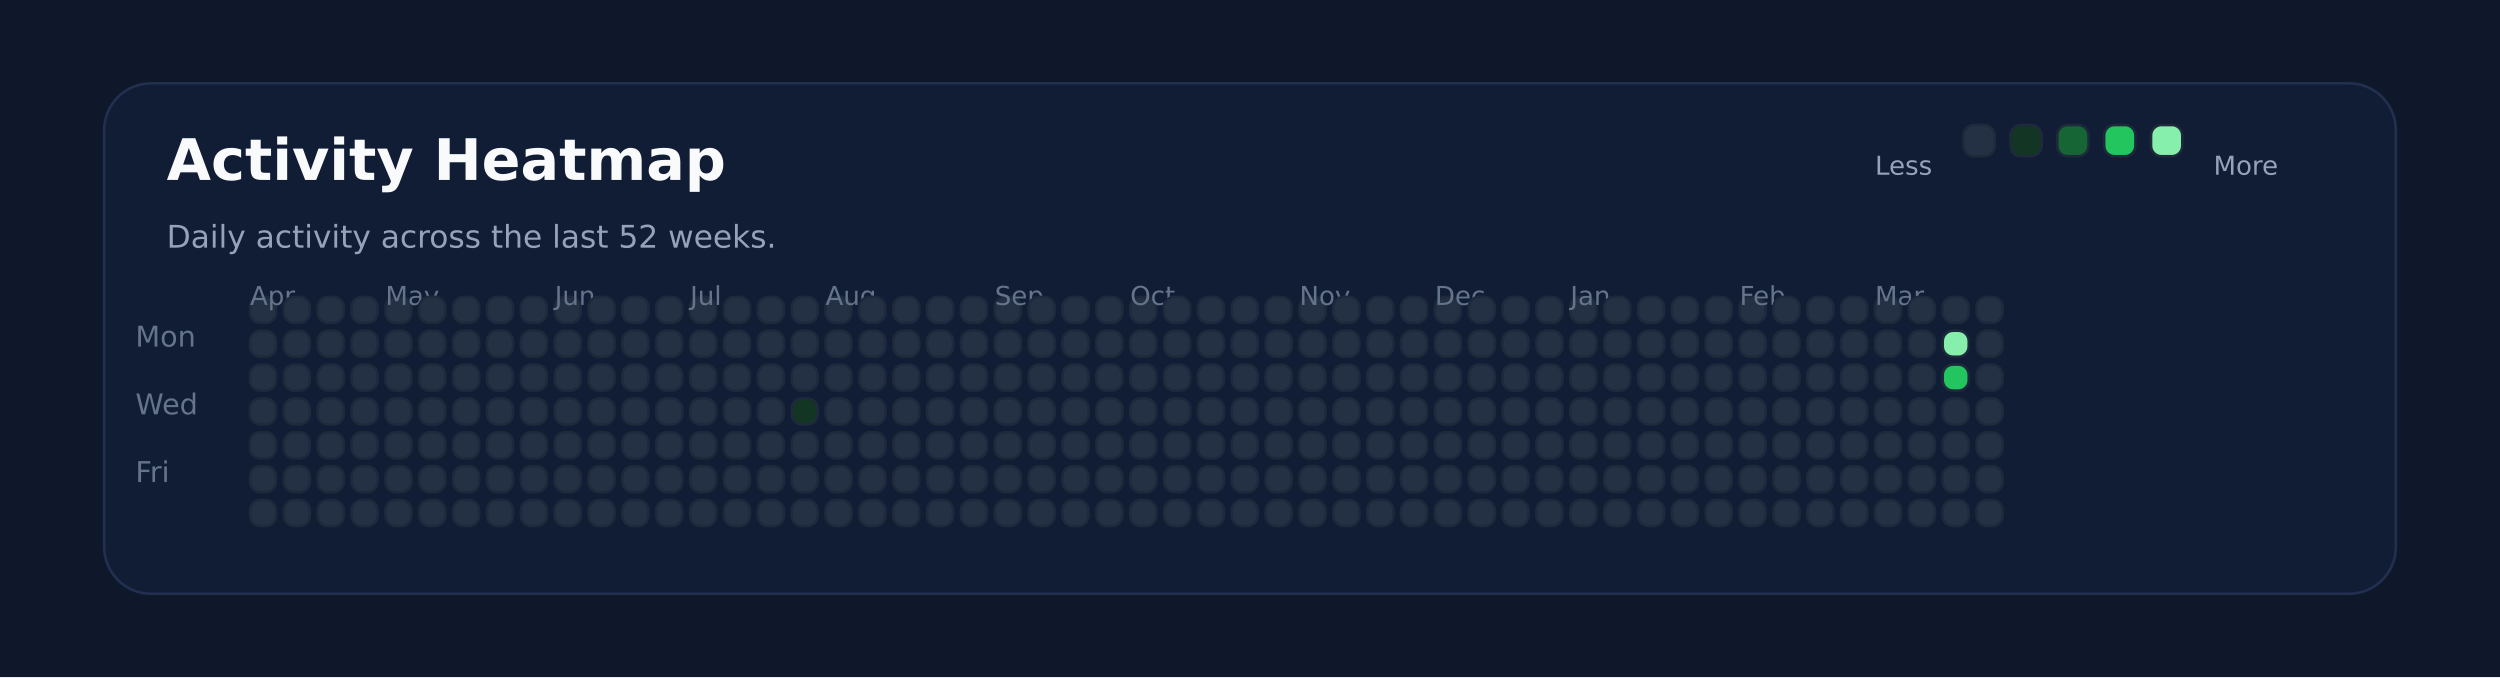
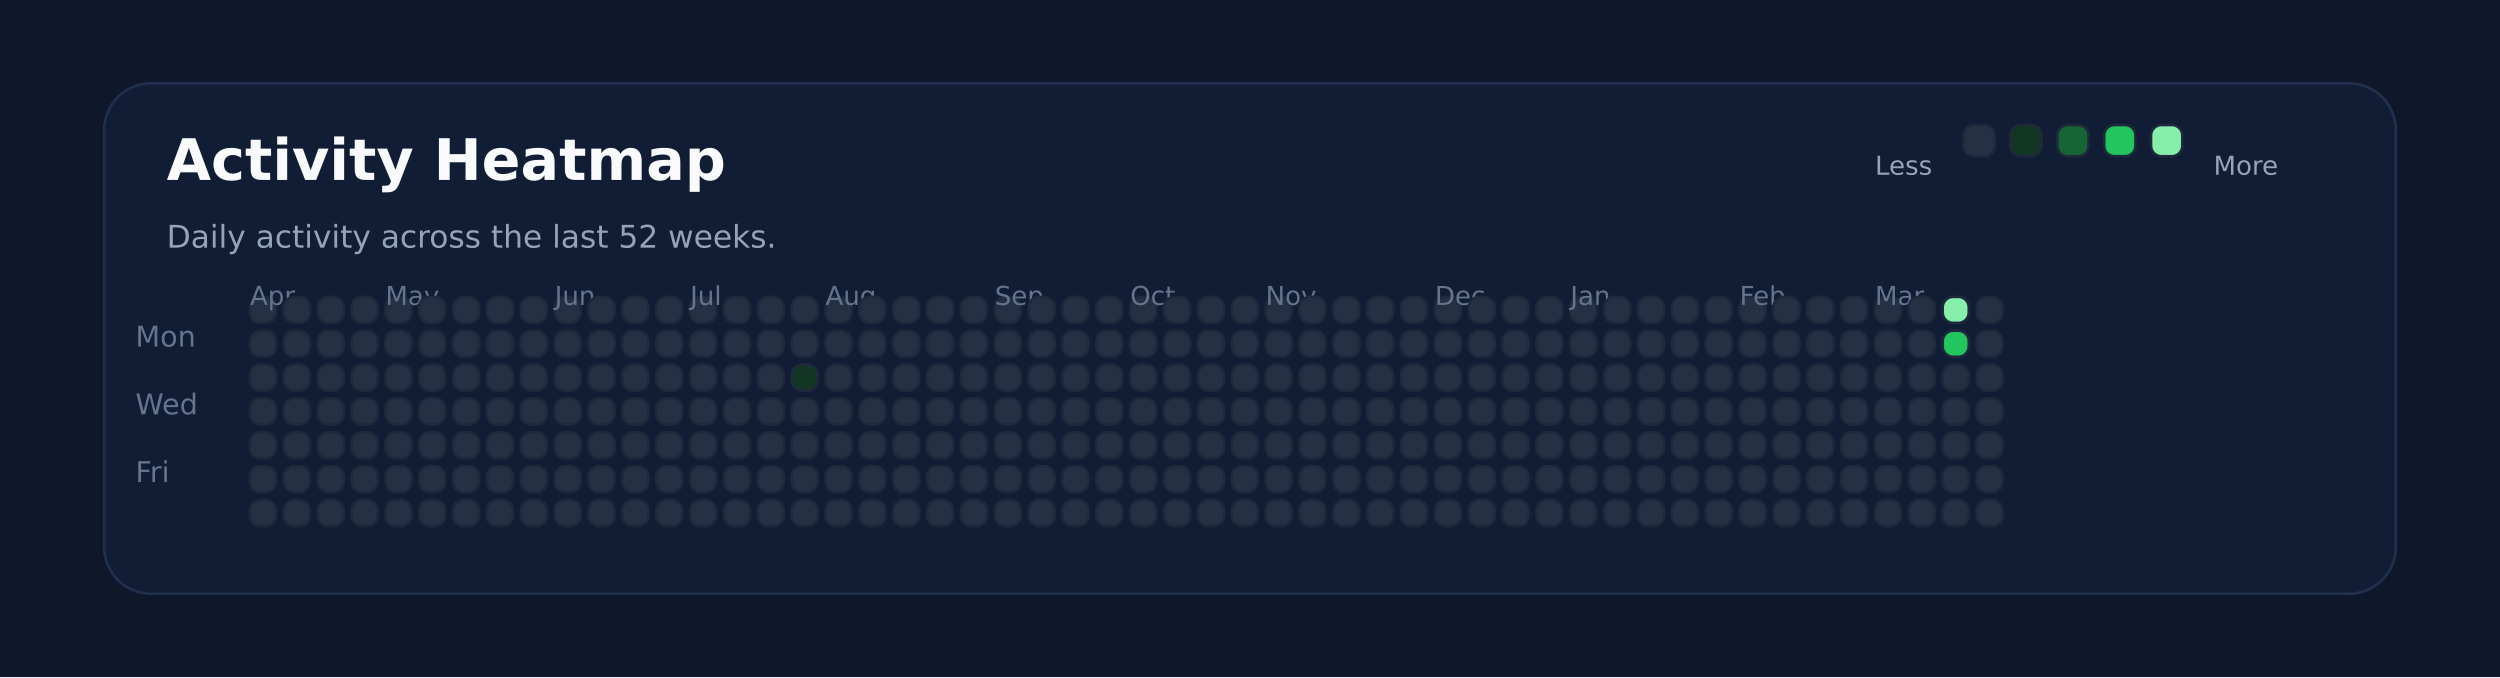
<svg xmlns="http://www.w3.org/2000/svg" xmlns:ns1="http://svgjs.dev/svgjs" version="1.1" width="960" height="260" viewBox="0 0 960 260">
  <rect width="960" height="260" fill="#0f172a" />
  <rect width="880" height="196" x="40" y="32" rx="18" ry="18" fill="#111c35" stroke-width="1" stroke="#22304f" />
  <text x="64" y="69.102" font-size="22" font-family="DejaVu Sans" font-weight="700" fill="#f8fafc" ns1:data="{&quot;leading&quot;:&quot;1.3&quot;}">Activity Heatmap</text>
  <text x="64" y="95.102" font-size="12" font-family="DejaVu Sans" font-weight="400" fill="#94a3b8" ns1:data="{&quot;leading&quot;:&quot;1.3&quot;}">Daily activity across the last 52 weeks.</text>
  <text x="52" y="133.102" font-size="11" font-family="DejaVu Sans" font-weight="400" fill="#64748b" ns1:data="{&quot;leading&quot;:&quot;1.3&quot;}">Mon</text>
  <text x="52" y="159.102" font-size="11" font-family="DejaVu Sans" font-weight="400" fill="#64748b" ns1:data="{&quot;leading&quot;:&quot;1.3&quot;}">Wed</text>
  <text x="52" y="185.102" font-size="11" font-family="DejaVu Sans" font-weight="400" fill="#64748b" ns1:data="{&quot;leading&quot;:&quot;1.3&quot;}">Fri</text>
  <rect width="10" height="10" x="96" y="114" rx="4" ry="4" fill="#243145" stroke-width="1" stroke="#1e293b" />
  <rect width="10" height="10" x="96" y="127" rx="4" ry="4" fill="#243145" stroke-width="1" stroke="#1e293b" />
  <rect width="10" height="10" x="96" y="140" rx="4" ry="4" fill="#243145" stroke-width="1" stroke="#1e293b" />
+   <text x="96" y="117.102" font-size="10" font-family="DejaVu Sans" font-weight="400" fill="#64748b" ns1:data="{&quot;leading&quot;:&quot;1.3&quot;}">Apr</text>
  <rect width="10" height="10" x="96" y="153" rx="4" ry="4" fill="#243145" stroke-width="1" stroke="#1e293b" />
-   <text x="96" y="117.102" font-size="10" font-family="DejaVu Sans" font-weight="400" fill="#64748b" ns1:data="{&quot;leading&quot;:&quot;1.3&quot;}">Apr</text>
  <rect width="10" height="10" x="96" y="166" rx="4" ry="4" fill="#243145" stroke-width="1" stroke="#1e293b" />
  <rect width="10" height="10" x="96" y="179" rx="4" ry="4" fill="#243145" stroke-width="1" stroke="#1e293b" />
  <rect width="10" height="10" x="96" y="192" rx="4" ry="4" fill="#243145" stroke-width="1" stroke="#1e293b" />
  <rect width="10" height="10" x="109" y="114" rx="4" ry="4" fill="#243145" stroke-width="1" stroke="#1e293b" />
  <rect width="10" height="10" x="109" y="127" rx="4" ry="4" fill="#243145" stroke-width="1" stroke="#1e293b" />
  <rect width="10" height="10" x="109" y="140" rx="4" ry="4" fill="#243145" stroke-width="1" stroke="#1e293b" />
  <rect width="10" height="10" x="109" y="153" rx="4" ry="4" fill="#243145" stroke-width="1" stroke="#1e293b" />
  <rect width="10" height="10" x="109" y="166" rx="4" ry="4" fill="#243145" stroke-width="1" stroke="#1e293b" />
  <rect width="10" height="10" x="109" y="179" rx="4" ry="4" fill="#243145" stroke-width="1" stroke="#1e293b" />
  <rect width="10" height="10" x="109" y="192" rx="4" ry="4" fill="#243145" stroke-width="1" stroke="#1e293b" />
  <rect width="10" height="10" x="122" y="114" rx="4" ry="4" fill="#243145" stroke-width="1" stroke="#1e293b" />
  <rect width="10" height="10" x="122" y="127" rx="4" ry="4" fill="#243145" stroke-width="1" stroke="#1e293b" />
  <rect width="10" height="10" x="122" y="140" rx="4" ry="4" fill="#243145" stroke-width="1" stroke="#1e293b" />
  <rect width="10" height="10" x="122" y="153" rx="4" ry="4" fill="#243145" stroke-width="1" stroke="#1e293b" />
  <rect width="10" height="10" x="122" y="166" rx="4" ry="4" fill="#243145" stroke-width="1" stroke="#1e293b" />
  <rect width="10" height="10" x="122" y="179" rx="4" ry="4" fill="#243145" stroke-width="1" stroke="#1e293b" />
  <rect width="10" height="10" x="122" y="192" rx="4" ry="4" fill="#243145" stroke-width="1" stroke="#1e293b" />
  <rect width="10" height="10" x="135" y="114" rx="4" ry="4" fill="#243145" stroke-width="1" stroke="#1e293b" />
  <rect width="10" height="10" x="135" y="127" rx="4" ry="4" fill="#243145" stroke-width="1" stroke="#1e293b" />
  <rect width="10" height="10" x="135" y="140" rx="4" ry="4" fill="#243145" stroke-width="1" stroke="#1e293b" />
  <rect width="10" height="10" x="135" y="153" rx="4" ry="4" fill="#243145" stroke-width="1" stroke="#1e293b" />
  <rect width="10" height="10" x="135" y="166" rx="4" ry="4" fill="#243145" stroke-width="1" stroke="#1e293b" />
  <rect width="10" height="10" x="135" y="179" rx="4" ry="4" fill="#243145" stroke-width="1" stroke="#1e293b" />
  <rect width="10" height="10" x="135" y="192" rx="4" ry="4" fill="#243145" stroke-width="1" stroke="#1e293b" />
  <rect width="10" height="10" x="148" y="114" rx="4" ry="4" fill="#243145" stroke-width="1" stroke="#1e293b" />
  <rect width="10" height="10" x="148" y="127" rx="4" ry="4" fill="#243145" stroke-width="1" stroke="#1e293b" />
  <rect width="10" height="10" x="148" y="140" rx="4" ry="4" fill="#243145" stroke-width="1" stroke="#1e293b" />
  <rect width="10" height="10" x="148" y="153" rx="4" ry="4" fill="#243145" stroke-width="1" stroke="#1e293b" />
  <rect width="10" height="10" x="148" y="166" rx="4" ry="4" fill="#243145" stroke-width="1" stroke="#1e293b" />
+   <text x="148" y="117.102" font-size="10" font-family="DejaVu Sans" font-weight="400" fill="#64748b" ns1:data="{&quot;leading&quot;:&quot;1.3&quot;}">May</text>
  <rect width="10" height="10" x="148" y="179" rx="4" ry="4" fill="#243145" stroke-width="1" stroke="#1e293b" />
-   <text x="148" y="117.102" font-size="10" font-family="DejaVu Sans" font-weight="400" fill="#64748b" ns1:data="{&quot;leading&quot;:&quot;1.3&quot;}">May</text>
  <rect width="10" height="10" x="148" y="192" rx="4" ry="4" fill="#243145" stroke-width="1" stroke="#1e293b" />
  <rect width="10" height="10" x="161" y="114" rx="4" ry="4" fill="#243145" stroke-width="1" stroke="#1e293b" />
  <rect width="10" height="10" x="161" y="127" rx="4" ry="4" fill="#243145" stroke-width="1" stroke="#1e293b" />
  <rect width="10" height="10" x="161" y="140" rx="4" ry="4" fill="#243145" stroke-width="1" stroke="#1e293b" />
  <rect width="10" height="10" x="161" y="153" rx="4" ry="4" fill="#243145" stroke-width="1" stroke="#1e293b" />
  <rect width="10" height="10" x="161" y="166" rx="4" ry="4" fill="#243145" stroke-width="1" stroke="#1e293b" />
  <rect width="10" height="10" x="161" y="179" rx="4" ry="4" fill="#243145" stroke-width="1" stroke="#1e293b" />
  <rect width="10" height="10" x="161" y="192" rx="4" ry="4" fill="#243145" stroke-width="1" stroke="#1e293b" />
  <rect width="10" height="10" x="174" y="114" rx="4" ry="4" fill="#243145" stroke-width="1" stroke="#1e293b" />
  <rect width="10" height="10" x="174" y="127" rx="4" ry="4" fill="#243145" stroke-width="1" stroke="#1e293b" />
  <rect width="10" height="10" x="174" y="140" rx="4" ry="4" fill="#243145" stroke-width="1" stroke="#1e293b" />
  <rect width="10" height="10" x="174" y="153" rx="4" ry="4" fill="#243145" stroke-width="1" stroke="#1e293b" />
  <rect width="10" height="10" x="174" y="166" rx="4" ry="4" fill="#243145" stroke-width="1" stroke="#1e293b" />
  <rect width="10" height="10" x="174" y="179" rx="4" ry="4" fill="#243145" stroke-width="1" stroke="#1e293b" />
  <rect width="10" height="10" x="174" y="192" rx="4" ry="4" fill="#243145" stroke-width="1" stroke="#1e293b" />
  <rect width="10" height="10" x="187" y="114" rx="4" ry="4" fill="#243145" stroke-width="1" stroke="#1e293b" />
  <rect width="10" height="10" x="187" y="127" rx="4" ry="4" fill="#243145" stroke-width="1" stroke="#1e293b" />
  <rect width="10" height="10" x="187" y="140" rx="4" ry="4" fill="#243145" stroke-width="1" stroke="#1e293b" />
  <rect width="10" height="10" x="187" y="153" rx="4" ry="4" fill="#243145" stroke-width="1" stroke="#1e293b" />
  <rect width="10" height="10" x="187" y="166" rx="4" ry="4" fill="#243145" stroke-width="1" stroke="#1e293b" />
  <rect width="10" height="10" x="187" y="179" rx="4" ry="4" fill="#243145" stroke-width="1" stroke="#1e293b" />
  <rect width="10" height="10" x="187" y="192" rx="4" ry="4" fill="#243145" stroke-width="1" stroke="#1e293b" />
  <rect width="10" height="10" x="200" y="114" rx="4" ry="4" fill="#243145" stroke-width="1" stroke="#1e293b" />
  <rect width="10" height="10" x="200" y="127" rx="4" ry="4" fill="#243145" stroke-width="1" stroke="#1e293b" />
  <rect width="10" height="10" x="200" y="140" rx="4" ry="4" fill="#243145" stroke-width="1" stroke="#1e293b" />
  <rect width="10" height="10" x="200" y="153" rx="4" ry="4" fill="#243145" stroke-width="1" stroke="#1e293b" />
  <rect width="10" height="10" x="200" y="166" rx="4" ry="4" fill="#243145" stroke-width="1" stroke="#1e293b" />
  <rect width="10" height="10" x="200" y="179" rx="4" ry="4" fill="#243145" stroke-width="1" stroke="#1e293b" />
  <rect width="10" height="10" x="200" y="192" rx="4" ry="4" fill="#243145" stroke-width="1" stroke="#1e293b" />
  <rect width="10" height="10" x="213" y="114" rx="4" ry="4" fill="#243145" stroke-width="1" stroke="#1e293b" />
+   <text x="213" y="117.102" font-size="10" font-family="DejaVu Sans" font-weight="400" fill="#64748b" ns1:data="{&quot;leading&quot;:&quot;1.3&quot;}">Jun</text>
  <rect width="10" height="10" x="213" y="127" rx="4" ry="4" fill="#243145" stroke-width="1" stroke="#1e293b" />
-   <text x="213" y="117.102" font-size="10" font-family="DejaVu Sans" font-weight="400" fill="#64748b" ns1:data="{&quot;leading&quot;:&quot;1.3&quot;}">Jun</text>
  <rect width="10" height="10" x="213" y="140" rx="4" ry="4" fill="#243145" stroke-width="1" stroke="#1e293b" />
  <rect width="10" height="10" x="213" y="153" rx="4" ry="4" fill="#243145" stroke-width="1" stroke="#1e293b" />
  <rect width="10" height="10" x="213" y="166" rx="4" ry="4" fill="#243145" stroke-width="1" stroke="#1e293b" />
  <rect width="10" height="10" x="213" y="179" rx="4" ry="4" fill="#243145" stroke-width="1" stroke="#1e293b" />
  <rect width="10" height="10" x="213" y="192" rx="4" ry="4" fill="#243145" stroke-width="1" stroke="#1e293b" />
  <rect width="10" height="10" x="226" y="114" rx="4" ry="4" fill="#243145" stroke-width="1" stroke="#1e293b" />
  <rect width="10" height="10" x="226" y="127" rx="4" ry="4" fill="#243145" stroke-width="1" stroke="#1e293b" />
  <rect width="10" height="10" x="226" y="140" rx="4" ry="4" fill="#243145" stroke-width="1" stroke="#1e293b" />
  <rect width="10" height="10" x="226" y="153" rx="4" ry="4" fill="#243145" stroke-width="1" stroke="#1e293b" />
  <rect width="10" height="10" x="226" y="166" rx="4" ry="4" fill="#243145" stroke-width="1" stroke="#1e293b" />
  <rect width="10" height="10" x="226" y="179" rx="4" ry="4" fill="#243145" stroke-width="1" stroke="#1e293b" />
  <rect width="10" height="10" x="226" y="192" rx="4" ry="4" fill="#243145" stroke-width="1" stroke="#1e293b" />
  <rect width="10" height="10" x="239" y="114" rx="4" ry="4" fill="#243145" stroke-width="1" stroke="#1e293b" />
  <rect width="10" height="10" x="239" y="127" rx="4" ry="4" fill="#243145" stroke-width="1" stroke="#1e293b" />
  <rect width="10" height="10" x="239" y="140" rx="4" ry="4" fill="#243145" stroke-width="1" stroke="#1e293b" />
  <rect width="10" height="10" x="239" y="153" rx="4" ry="4" fill="#243145" stroke-width="1" stroke="#1e293b" />
  <rect width="10" height="10" x="239" y="166" rx="4" ry="4" fill="#243145" stroke-width="1" stroke="#1e293b" />
  <rect width="10" height="10" x="239" y="179" rx="4" ry="4" fill="#243145" stroke-width="1" stroke="#1e293b" />
  <rect width="10" height="10" x="239" y="192" rx="4" ry="4" fill="#243145" stroke-width="1" stroke="#1e293b" />
  <rect width="10" height="10" x="252" y="114" rx="4" ry="4" fill="#243145" stroke-width="1" stroke="#1e293b" />
  <rect width="10" height="10" x="252" y="127" rx="4" ry="4" fill="#243145" stroke-width="1" stroke="#1e293b" />
  <rect width="10" height="10" x="252" y="140" rx="4" ry="4" fill="#243145" stroke-width="1" stroke="#1e293b" />
  <rect width="10" height="10" x="252" y="153" rx="4" ry="4" fill="#243145" stroke-width="1" stroke="#1e293b" />
  <rect width="10" height="10" x="252" y="166" rx="4" ry="4" fill="#243145" stroke-width="1" stroke="#1e293b" />
  <rect width="10" height="10" x="252" y="179" rx="4" ry="4" fill="#243145" stroke-width="1" stroke="#1e293b" />
  <rect width="10" height="10" x="252" y="192" rx="4" ry="4" fill="#243145" stroke-width="1" stroke="#1e293b" />
  <rect width="10" height="10" x="265" y="114" rx="4" ry="4" fill="#243145" stroke-width="1" stroke="#1e293b" />
  <rect width="10" height="10" x="265" y="127" rx="4" ry="4" fill="#243145" stroke-width="1" stroke="#1e293b" />
  <rect width="10" height="10" x="265" y="140" rx="4" ry="4" fill="#243145" stroke-width="1" stroke="#1e293b" />
+   <text x="265" y="117.102" font-size="10" font-family="DejaVu Sans" font-weight="400" fill="#64748b" ns1:data="{&quot;leading&quot;:&quot;1.3&quot;}">Jul</text>
  <rect width="10" height="10" x="265" y="153" rx="4" ry="4" fill="#243145" stroke-width="1" stroke="#1e293b" />
-   <text x="265" y="117.102" font-size="10" font-family="DejaVu Sans" font-weight="400" fill="#64748b" ns1:data="{&quot;leading&quot;:&quot;1.3&quot;}">Jul</text>
  <rect width="10" height="10" x="265" y="166" rx="4" ry="4" fill="#243145" stroke-width="1" stroke="#1e293b" />
  <rect width="10" height="10" x="265" y="179" rx="4" ry="4" fill="#243145" stroke-width="1" stroke="#1e293b" />
  <rect width="10" height="10" x="265" y="192" rx="4" ry="4" fill="#243145" stroke-width="1" stroke="#1e293b" />
  <rect width="10" height="10" x="278" y="114" rx="4" ry="4" fill="#243145" stroke-width="1" stroke="#1e293b" />
  <rect width="10" height="10" x="278" y="127" rx="4" ry="4" fill="#243145" stroke-width="1" stroke="#1e293b" />
  <rect width="10" height="10" x="278" y="140" rx="4" ry="4" fill="#243145" stroke-width="1" stroke="#1e293b" />
  <rect width="10" height="10" x="278" y="153" rx="4" ry="4" fill="#243145" stroke-width="1" stroke="#1e293b" />
  <rect width="10" height="10" x="278" y="166" rx="4" ry="4" fill="#243145" stroke-width="1" stroke="#1e293b" />
  <rect width="10" height="10" x="278" y="179" rx="4" ry="4" fill="#243145" stroke-width="1" stroke="#1e293b" />
  <rect width="10" height="10" x="278" y="192" rx="4" ry="4" fill="#243145" stroke-width="1" stroke="#1e293b" />
  <rect width="10" height="10" x="291" y="114" rx="4" ry="4" fill="#243145" stroke-width="1" stroke="#1e293b" />
  <rect width="10" height="10" x="291" y="127" rx="4" ry="4" fill="#243145" stroke-width="1" stroke="#1e293b" />
  <rect width="10" height="10" x="291" y="140" rx="4" ry="4" fill="#243145" stroke-width="1" stroke="#1e293b" />
  <rect width="10" height="10" x="291" y="153" rx="4" ry="4" fill="#243145" stroke-width="1" stroke="#1e293b" />
  <rect width="10" height="10" x="291" y="166" rx="4" ry="4" fill="#243145" stroke-width="1" stroke="#1e293b" />
  <rect width="10" height="10" x="291" y="179" rx="4" ry="4" fill="#243145" stroke-width="1" stroke="#1e293b" />
  <rect width="10" height="10" x="291" y="192" rx="4" ry="4" fill="#243145" stroke-width="1" stroke="#1e293b" />
  <rect width="10" height="10" x="304" y="114" rx="4" ry="4" fill="#243145" stroke-width="1" stroke="#1e293b" />
  <rect width="10" height="10" x="304" y="127" rx="4" ry="4" fill="#243145" stroke-width="1" stroke="#1e293b" />
-   <rect width="10" height="10" x="304" y="140" rx="4" ry="4" fill="#243145" stroke-width="1" stroke="#1e293b" />
-   <rect width="10" height="10" x="304" y="153" rx="4" ry="4" fill="#123524" stroke-width="1" stroke="#1e293b" />
+   <rect width="10" height="10" x="304" y="140" rx="4" ry="4" fill="#123524" stroke-width="1" stroke="#1e293b" />
+   <rect width="10" height="10" x="304" y="153" rx="4" ry="4" fill="#243145" stroke-width="1" stroke="#1e293b" />
  <rect width="10" height="10" x="304" y="166" rx="4" ry="4" fill="#243145" stroke-width="1" stroke="#1e293b" />
  <rect width="10" height="10" x="304" y="179" rx="4" ry="4" fill="#243145" stroke-width="1" stroke="#1e293b" />
  <rect width="10" height="10" x="304" y="192" rx="4" ry="4" fill="#243145" stroke-width="1" stroke="#1e293b" />
  <rect width="10" height="10" x="317" y="114" rx="4" ry="4" fill="#243145" stroke-width="1" stroke="#1e293b" />
  <rect width="10" height="10" x="317" y="127" rx="4" ry="4" fill="#243145" stroke-width="1" stroke="#1e293b" />
  <rect width="10" height="10" x="317" y="140" rx="4" ry="4" fill="#243145" stroke-width="1" stroke="#1e293b" />
  <rect width="10" height="10" x="317" y="153" rx="4" ry="4" fill="#243145" stroke-width="1" stroke="#1e293b" />
  <rect width="10" height="10" x="317" y="166" rx="4" ry="4" fill="#243145" stroke-width="1" stroke="#1e293b" />
  <rect width="10" height="10" x="317" y="179" rx="4" ry="4" fill="#243145" stroke-width="1" stroke="#1e293b" />
+   <text x="317" y="117.102" font-size="10" font-family="DejaVu Sans" font-weight="400" fill="#64748b" ns1:data="{&quot;leading&quot;:&quot;1.3&quot;}">Aug</text>
  <rect width="10" height="10" x="317" y="192" rx="4" ry="4" fill="#243145" stroke-width="1" stroke="#1e293b" />
-   <text x="317" y="117.102" font-size="10" font-family="DejaVu Sans" font-weight="400" fill="#64748b" ns1:data="{&quot;leading&quot;:&quot;1.3&quot;}">Aug</text>
  <rect width="10" height="10" x="330" y="114" rx="4" ry="4" fill="#243145" stroke-width="1" stroke="#1e293b" />
  <rect width="10" height="10" x="330" y="127" rx="4" ry="4" fill="#243145" stroke-width="1" stroke="#1e293b" />
  <rect width="10" height="10" x="330" y="140" rx="4" ry="4" fill="#243145" stroke-width="1" stroke="#1e293b" />
  <rect width="10" height="10" x="330" y="153" rx="4" ry="4" fill="#243145" stroke-width="1" stroke="#1e293b" />
  <rect width="10" height="10" x="330" y="166" rx="4" ry="4" fill="#243145" stroke-width="1" stroke="#1e293b" />
  <rect width="10" height="10" x="330" y="179" rx="4" ry="4" fill="#243145" stroke-width="1" stroke="#1e293b" />
  <rect width="10" height="10" x="330" y="192" rx="4" ry="4" fill="#243145" stroke-width="1" stroke="#1e293b" />
  <rect width="10" height="10" x="343" y="114" rx="4" ry="4" fill="#243145" stroke-width="1" stroke="#1e293b" />
  <rect width="10" height="10" x="343" y="127" rx="4" ry="4" fill="#243145" stroke-width="1" stroke="#1e293b" />
  <rect width="10" height="10" x="343" y="140" rx="4" ry="4" fill="#243145" stroke-width="1" stroke="#1e293b" />
  <rect width="10" height="10" x="343" y="153" rx="4" ry="4" fill="#243145" stroke-width="1" stroke="#1e293b" />
  <rect width="10" height="10" x="343" y="166" rx="4" ry="4" fill="#243145" stroke-width="1" stroke="#1e293b" />
  <rect width="10" height="10" x="343" y="179" rx="4" ry="4" fill="#243145" stroke-width="1" stroke="#1e293b" />
  <rect width="10" height="10" x="343" y="192" rx="4" ry="4" fill="#243145" stroke-width="1" stroke="#1e293b" />
  <rect width="10" height="10" x="356" y="114" rx="4" ry="4" fill="#243145" stroke-width="1" stroke="#1e293b" />
  <rect width="10" height="10" x="356" y="127" rx="4" ry="4" fill="#243145" stroke-width="1" stroke="#1e293b" />
  <rect width="10" height="10" x="356" y="140" rx="4" ry="4" fill="#243145" stroke-width="1" stroke="#1e293b" />
  <rect width="10" height="10" x="356" y="153" rx="4" ry="4" fill="#243145" stroke-width="1" stroke="#1e293b" />
  <rect width="10" height="10" x="356" y="166" rx="4" ry="4" fill="#243145" stroke-width="1" stroke="#1e293b" />
  <rect width="10" height="10" x="356" y="179" rx="4" ry="4" fill="#243145" stroke-width="1" stroke="#1e293b" />
  <rect width="10" height="10" x="356" y="192" rx="4" ry="4" fill="#243145" stroke-width="1" stroke="#1e293b" />
  <rect width="10" height="10" x="369" y="114" rx="4" ry="4" fill="#243145" stroke-width="1" stroke="#1e293b" />
  <rect width="10" height="10" x="369" y="127" rx="4" ry="4" fill="#243145" stroke-width="1" stroke="#1e293b" />
  <rect width="10" height="10" x="369" y="140" rx="4" ry="4" fill="#243145" stroke-width="1" stroke="#1e293b" />
  <rect width="10" height="10" x="369" y="153" rx="4" ry="4" fill="#243145" stroke-width="1" stroke="#1e293b" />
  <rect width="10" height="10" x="369" y="166" rx="4" ry="4" fill="#243145" stroke-width="1" stroke="#1e293b" />
  <rect width="10" height="10" x="369" y="179" rx="4" ry="4" fill="#243145" stroke-width="1" stroke="#1e293b" />
  <rect width="10" height="10" x="369" y="192" rx="4" ry="4" fill="#243145" stroke-width="1" stroke="#1e293b" />
  <rect width="10" height="10" x="382" y="114" rx="4" ry="4" fill="#243145" stroke-width="1" stroke="#1e293b" />
  <rect width="10" height="10" x="382" y="127" rx="4" ry="4" fill="#243145" stroke-width="1" stroke="#1e293b" />
+   <text x="382" y="117.102" font-size="10" font-family="DejaVu Sans" font-weight="400" fill="#64748b" ns1:data="{&quot;leading&quot;:&quot;1.3&quot;}">Sep</text>
  <rect width="10" height="10" x="382" y="140" rx="4" ry="4" fill="#243145" stroke-width="1" stroke="#1e293b" />
-   <text x="382" y="117.102" font-size="10" font-family="DejaVu Sans" font-weight="400" fill="#64748b" ns1:data="{&quot;leading&quot;:&quot;1.3&quot;}">Sep</text>
  <rect width="10" height="10" x="382" y="153" rx="4" ry="4" fill="#243145" stroke-width="1" stroke="#1e293b" />
  <rect width="10" height="10" x="382" y="166" rx="4" ry="4" fill="#243145" stroke-width="1" stroke="#1e293b" />
  <rect width="10" height="10" x="382" y="179" rx="4" ry="4" fill="#243145" stroke-width="1" stroke="#1e293b" />
  <rect width="10" height="10" x="382" y="192" rx="4" ry="4" fill="#243145" stroke-width="1" stroke="#1e293b" />
  <rect width="10" height="10" x="395" y="114" rx="4" ry="4" fill="#243145" stroke-width="1" stroke="#1e293b" />
  <rect width="10" height="10" x="395" y="127" rx="4" ry="4" fill="#243145" stroke-width="1" stroke="#1e293b" />
  <rect width="10" height="10" x="395" y="140" rx="4" ry="4" fill="#243145" stroke-width="1" stroke="#1e293b" />
  <rect width="10" height="10" x="395" y="153" rx="4" ry="4" fill="#243145" stroke-width="1" stroke="#1e293b" />
  <rect width="10" height="10" x="395" y="166" rx="4" ry="4" fill="#243145" stroke-width="1" stroke="#1e293b" />
  <rect width="10" height="10" x="395" y="179" rx="4" ry="4" fill="#243145" stroke-width="1" stroke="#1e293b" />
  <rect width="10" height="10" x="395" y="192" rx="4" ry="4" fill="#243145" stroke-width="1" stroke="#1e293b" />
  <rect width="10" height="10" x="408" y="114" rx="4" ry="4" fill="#243145" stroke-width="1" stroke="#1e293b" />
  <rect width="10" height="10" x="408" y="127" rx="4" ry="4" fill="#243145" stroke-width="1" stroke="#1e293b" />
  <rect width="10" height="10" x="408" y="140" rx="4" ry="4" fill="#243145" stroke-width="1" stroke="#1e293b" />
  <rect width="10" height="10" x="408" y="153" rx="4" ry="4" fill="#243145" stroke-width="1" stroke="#1e293b" />
  <rect width="10" height="10" x="408" y="166" rx="4" ry="4" fill="#243145" stroke-width="1" stroke="#1e293b" />
  <rect width="10" height="10" x="408" y="179" rx="4" ry="4" fill="#243145" stroke-width="1" stroke="#1e293b" />
  <rect width="10" height="10" x="408" y="192" rx="4" ry="4" fill="#243145" stroke-width="1" stroke="#1e293b" />
  <rect width="10" height="10" x="421" y="114" rx="4" ry="4" fill="#243145" stroke-width="1" stroke="#1e293b" />
  <rect width="10" height="10" x="421" y="127" rx="4" ry="4" fill="#243145" stroke-width="1" stroke="#1e293b" />
  <rect width="10" height="10" x="421" y="140" rx="4" ry="4" fill="#243145" stroke-width="1" stroke="#1e293b" />
  <rect width="10" height="10" x="421" y="153" rx="4" ry="4" fill="#243145" stroke-width="1" stroke="#1e293b" />
  <rect width="10" height="10" x="421" y="166" rx="4" ry="4" fill="#243145" stroke-width="1" stroke="#1e293b" />
  <rect width="10" height="10" x="421" y="179" rx="4" ry="4" fill="#243145" stroke-width="1" stroke="#1e293b" />
  <rect width="10" height="10" x="421" y="192" rx="4" ry="4" fill="#243145" stroke-width="1" stroke="#1e293b" />
  <rect width="10" height="10" x="434" y="114" rx="4" ry="4" fill="#243145" stroke-width="1" stroke="#1e293b" />
  <rect width="10" height="10" x="434" y="127" rx="4" ry="4" fill="#243145" stroke-width="1" stroke="#1e293b" />
  <rect width="10" height="10" x="434" y="140" rx="4" ry="4" fill="#243145" stroke-width="1" stroke="#1e293b" />
  <rect width="10" height="10" x="434" y="153" rx="4" ry="4" fill="#243145" stroke-width="1" stroke="#1e293b" />
+   <text x="434" y="117.102" font-size="10" font-family="DejaVu Sans" font-weight="400" fill="#64748b" ns1:data="{&quot;leading&quot;:&quot;1.3&quot;}">Oct</text>
  <rect width="10" height="10" x="434" y="166" rx="4" ry="4" fill="#243145" stroke-width="1" stroke="#1e293b" />
-   <text x="434" y="117.102" font-size="10" font-family="DejaVu Sans" font-weight="400" fill="#64748b" ns1:data="{&quot;leading&quot;:&quot;1.3&quot;}">Oct</text>
  <rect width="10" height="10" x="434" y="179" rx="4" ry="4" fill="#243145" stroke-width="1" stroke="#1e293b" />
  <rect width="10" height="10" x="434" y="192" rx="4" ry="4" fill="#243145" stroke-width="1" stroke="#1e293b" />
  <rect width="10" height="10" x="447" y="114" rx="4" ry="4" fill="#243145" stroke-width="1" stroke="#1e293b" />
  <rect width="10" height="10" x="447" y="127" rx="4" ry="4" fill="#243145" stroke-width="1" stroke="#1e293b" />
  <rect width="10" height="10" x="447" y="140" rx="4" ry="4" fill="#243145" stroke-width="1" stroke="#1e293b" />
  <rect width="10" height="10" x="447" y="153" rx="4" ry="4" fill="#243145" stroke-width="1" stroke="#1e293b" />
  <rect width="10" height="10" x="447" y="166" rx="4" ry="4" fill="#243145" stroke-width="1" stroke="#1e293b" />
  <rect width="10" height="10" x="447" y="179" rx="4" ry="4" fill="#243145" stroke-width="1" stroke="#1e293b" />
  <rect width="10" height="10" x="447" y="192" rx="4" ry="4" fill="#243145" stroke-width="1" stroke="#1e293b" />
  <rect width="10" height="10" x="460" y="114" rx="4" ry="4" fill="#243145" stroke-width="1" stroke="#1e293b" />
  <rect width="10" height="10" x="460" y="127" rx="4" ry="4" fill="#243145" stroke-width="1" stroke="#1e293b" />
  <rect width="10" height="10" x="460" y="140" rx="4" ry="4" fill="#243145" stroke-width="1" stroke="#1e293b" />
  <rect width="10" height="10" x="460" y="153" rx="4" ry="4" fill="#243145" stroke-width="1" stroke="#1e293b" />
  <rect width="10" height="10" x="460" y="166" rx="4" ry="4" fill="#243145" stroke-width="1" stroke="#1e293b" />
  <rect width="10" height="10" x="460" y="179" rx="4" ry="4" fill="#243145" stroke-width="1" stroke="#1e293b" />
  <rect width="10" height="10" x="460" y="192" rx="4" ry="4" fill="#243145" stroke-width="1" stroke="#1e293b" />
  <rect width="10" height="10" x="473" y="114" rx="4" ry="4" fill="#243145" stroke-width="1" stroke="#1e293b" />
  <rect width="10" height="10" x="473" y="127" rx="4" ry="4" fill="#243145" stroke-width="1" stroke="#1e293b" />
  <rect width="10" height="10" x="473" y="140" rx="4" ry="4" fill="#243145" stroke-width="1" stroke="#1e293b" />
  <rect width="10" height="10" x="473" y="153" rx="4" ry="4" fill="#243145" stroke-width="1" stroke="#1e293b" />
  <rect width="10" height="10" x="473" y="166" rx="4" ry="4" fill="#243145" stroke-width="1" stroke="#1e293b" />
  <rect width="10" height="10" x="473" y="179" rx="4" ry="4" fill="#243145" stroke-width="1" stroke="#1e293b" />
  <rect width="10" height="10" x="473" y="192" rx="4" ry="4" fill="#243145" stroke-width="1" stroke="#1e293b" />
  <rect width="10" height="10" x="486" y="114" rx="4" ry="4" fill="#243145" stroke-width="1" stroke="#1e293b" />
  <rect width="10" height="10" x="486" y="127" rx="4" ry="4" fill="#243145" stroke-width="1" stroke="#1e293b" />
  <rect width="10" height="10" x="486" y="140" rx="4" ry="4" fill="#243145" stroke-width="1" stroke="#1e293b" />
  <rect width="10" height="10" x="486" y="153" rx="4" ry="4" fill="#243145" stroke-width="1" stroke="#1e293b" />
  <rect width="10" height="10" x="486" y="166" rx="4" ry="4" fill="#243145" stroke-width="1" stroke="#1e293b" />
  <rect width="10" height="10" x="486" y="179" rx="4" ry="4" fill="#243145" stroke-width="1" stroke="#1e293b" />
  <rect width="10" height="10" x="486" y="192" rx="4" ry="4" fill="#243145" stroke-width="1" stroke="#1e293b" />
+   <text x="486" y="117.102" font-size="10" font-family="DejaVu Sans" font-weight="400" fill="#64748b" ns1:data="{&quot;leading&quot;:&quot;1.3&quot;}">Nov</text>
  <rect width="10" height="10" x="499" y="114" rx="4" ry="4" fill="#243145" stroke-width="1" stroke="#1e293b" />
-   <text x="499" y="117.102" font-size="10" font-family="DejaVu Sans" font-weight="400" fill="#64748b" ns1:data="{&quot;leading&quot;:&quot;1.3&quot;}">Nov</text>
  <rect width="10" height="10" x="499" y="127" rx="4" ry="4" fill="#243145" stroke-width="1" stroke="#1e293b" />
  <rect width="10" height="10" x="499" y="140" rx="4" ry="4" fill="#243145" stroke-width="1" stroke="#1e293b" />
  <rect width="10" height="10" x="499" y="153" rx="4" ry="4" fill="#243145" stroke-width="1" stroke="#1e293b" />
  <rect width="10" height="10" x="499" y="166" rx="4" ry="4" fill="#243145" stroke-width="1" stroke="#1e293b" />
  <rect width="10" height="10" x="499" y="179" rx="4" ry="4" fill="#243145" stroke-width="1" stroke="#1e293b" />
  <rect width="10" height="10" x="499" y="192" rx="4" ry="4" fill="#243145" stroke-width="1" stroke="#1e293b" />
  <rect width="10" height="10" x="512" y="114" rx="4" ry="4" fill="#243145" stroke-width="1" stroke="#1e293b" />
  <rect width="10" height="10" x="512" y="127" rx="4" ry="4" fill="#243145" stroke-width="1" stroke="#1e293b" />
  <rect width="10" height="10" x="512" y="140" rx="4" ry="4" fill="#243145" stroke-width="1" stroke="#1e293b" />
  <rect width="10" height="10" x="512" y="153" rx="4" ry="4" fill="#243145" stroke-width="1" stroke="#1e293b" />
  <rect width="10" height="10" x="512" y="166" rx="4" ry="4" fill="#243145" stroke-width="1" stroke="#1e293b" />
  <rect width="10" height="10" x="512" y="179" rx="4" ry="4" fill="#243145" stroke-width="1" stroke="#1e293b" />
  <rect width="10" height="10" x="512" y="192" rx="4" ry="4" fill="#243145" stroke-width="1" stroke="#1e293b" />
  <rect width="10" height="10" x="525" y="114" rx="4" ry="4" fill="#243145" stroke-width="1" stroke="#1e293b" />
  <rect width="10" height="10" x="525" y="127" rx="4" ry="4" fill="#243145" stroke-width="1" stroke="#1e293b" />
  <rect width="10" height="10" x="525" y="140" rx="4" ry="4" fill="#243145" stroke-width="1" stroke="#1e293b" />
  <rect width="10" height="10" x="525" y="153" rx="4" ry="4" fill="#243145" stroke-width="1" stroke="#1e293b" />
  <rect width="10" height="10" x="525" y="166" rx="4" ry="4" fill="#243145" stroke-width="1" stroke="#1e293b" />
  <rect width="10" height="10" x="525" y="179" rx="4" ry="4" fill="#243145" stroke-width="1" stroke="#1e293b" />
  <rect width="10" height="10" x="525" y="192" rx="4" ry="4" fill="#243145" stroke-width="1" stroke="#1e293b" />
  <rect width="10" height="10" x="538" y="114" rx="4" ry="4" fill="#243145" stroke-width="1" stroke="#1e293b" />
  <rect width="10" height="10" x="538" y="127" rx="4" ry="4" fill="#243145" stroke-width="1" stroke="#1e293b" />
  <rect width="10" height="10" x="538" y="140" rx="4" ry="4" fill="#243145" stroke-width="1" stroke="#1e293b" />
  <rect width="10" height="10" x="538" y="153" rx="4" ry="4" fill="#243145" stroke-width="1" stroke="#1e293b" />
  <rect width="10" height="10" x="538" y="166" rx="4" ry="4" fill="#243145" stroke-width="1" stroke="#1e293b" />
  <rect width="10" height="10" x="538" y="179" rx="4" ry="4" fill="#243145" stroke-width="1" stroke="#1e293b" />
  <rect width="10" height="10" x="538" y="192" rx="4" ry="4" fill="#243145" stroke-width="1" stroke="#1e293b" />
  <rect width="10" height="10" x="551" y="114" rx="4" ry="4" fill="#243145" stroke-width="1" stroke="#1e293b" />
  <rect width="10" height="10" x="551" y="127" rx="4" ry="4" fill="#243145" stroke-width="1" stroke="#1e293b" />
+   <text x="551" y="117.102" font-size="10" font-family="DejaVu Sans" font-weight="400" fill="#64748b" ns1:data="{&quot;leading&quot;:&quot;1.3&quot;}">Dec</text>
  <rect width="10" height="10" x="551" y="140" rx="4" ry="4" fill="#243145" stroke-width="1" stroke="#1e293b" />
-   <text x="551" y="117.102" font-size="10" font-family="DejaVu Sans" font-weight="400" fill="#64748b" ns1:data="{&quot;leading&quot;:&quot;1.3&quot;}">Dec</text>
  <rect width="10" height="10" x="551" y="153" rx="4" ry="4" fill="#243145" stroke-width="1" stroke="#1e293b" />
  <rect width="10" height="10" x="551" y="166" rx="4" ry="4" fill="#243145" stroke-width="1" stroke="#1e293b" />
  <rect width="10" height="10" x="551" y="179" rx="4" ry="4" fill="#243145" stroke-width="1" stroke="#1e293b" />
  <rect width="10" height="10" x="551" y="192" rx="4" ry="4" fill="#243145" stroke-width="1" stroke="#1e293b" />
  <rect width="10" height="10" x="564" y="114" rx="4" ry="4" fill="#243145" stroke-width="1" stroke="#1e293b" />
  <rect width="10" height="10" x="564" y="127" rx="4" ry="4" fill="#243145" stroke-width="1" stroke="#1e293b" />
  <rect width="10" height="10" x="564" y="140" rx="4" ry="4" fill="#243145" stroke-width="1" stroke="#1e293b" />
  <rect width="10" height="10" x="564" y="153" rx="4" ry="4" fill="#243145" stroke-width="1" stroke="#1e293b" />
  <rect width="10" height="10" x="564" y="166" rx="4" ry="4" fill="#243145" stroke-width="1" stroke="#1e293b" />
  <rect width="10" height="10" x="564" y="179" rx="4" ry="4" fill="#243145" stroke-width="1" stroke="#1e293b" />
  <rect width="10" height="10" x="564" y="192" rx="4" ry="4" fill="#243145" stroke-width="1" stroke="#1e293b" />
  <rect width="10" height="10" x="577" y="114" rx="4" ry="4" fill="#243145" stroke-width="1" stroke="#1e293b" />
  <rect width="10" height="10" x="577" y="127" rx="4" ry="4" fill="#243145" stroke-width="1" stroke="#1e293b" />
  <rect width="10" height="10" x="577" y="140" rx="4" ry="4" fill="#243145" stroke-width="1" stroke="#1e293b" />
  <rect width="10" height="10" x="577" y="153" rx="4" ry="4" fill="#243145" stroke-width="1" stroke="#1e293b" />
  <rect width="10" height="10" x="577" y="166" rx="4" ry="4" fill="#243145" stroke-width="1" stroke="#1e293b" />
  <rect width="10" height="10" x="577" y="179" rx="4" ry="4" fill="#243145" stroke-width="1" stroke="#1e293b" />
  <rect width="10" height="10" x="577" y="192" rx="4" ry="4" fill="#243145" stroke-width="1" stroke="#1e293b" />
  <rect width="10" height="10" x="590" y="114" rx="4" ry="4" fill="#243145" stroke-width="1" stroke="#1e293b" />
  <rect width="10" height="10" x="590" y="127" rx="4" ry="4" fill="#243145" stroke-width="1" stroke="#1e293b" />
  <rect width="10" height="10" x="590" y="140" rx="4" ry="4" fill="#243145" stroke-width="1" stroke="#1e293b" />
  <rect width="10" height="10" x="590" y="153" rx="4" ry="4" fill="#243145" stroke-width="1" stroke="#1e293b" />
  <rect width="10" height="10" x="590" y="166" rx="4" ry="4" fill="#243145" stroke-width="1" stroke="#1e293b" />
  <rect width="10" height="10" x="590" y="179" rx="4" ry="4" fill="#243145" stroke-width="1" stroke="#1e293b" />
  <rect width="10" height="10" x="590" y="192" rx="4" ry="4" fill="#243145" stroke-width="1" stroke="#1e293b" />
  <rect width="10" height="10" x="603" y="114" rx="4" ry="4" fill="#243145" stroke-width="1" stroke="#1e293b" />
  <rect width="10" height="10" x="603" y="127" rx="4" ry="4" fill="#243145" stroke-width="1" stroke="#1e293b" />
  <rect width="10" height="10" x="603" y="140" rx="4" ry="4" fill="#243145" stroke-width="1" stroke="#1e293b" />
  <rect width="10" height="10" x="603" y="153" rx="4" ry="4" fill="#243145" stroke-width="1" stroke="#1e293b" />
  <rect width="10" height="10" x="603" y="166" rx="4" ry="4" fill="#243145" stroke-width="1" stroke="#1e293b" />
+   <text x="603" y="117.102" font-size="10" font-family="DejaVu Sans" font-weight="400" fill="#64748b" ns1:data="{&quot;leading&quot;:&quot;1.3&quot;}">Jan</text>
  <rect width="10" height="10" x="603" y="179" rx="4" ry="4" fill="#243145" stroke-width="1" stroke="#1e293b" />
-   <text x="603" y="117.102" font-size="10" font-family="DejaVu Sans" font-weight="400" fill="#64748b" ns1:data="{&quot;leading&quot;:&quot;1.3&quot;}">Jan</text>
  <rect width="10" height="10" x="603" y="192" rx="4" ry="4" fill="#243145" stroke-width="1" stroke="#1e293b" />
  <rect width="10" height="10" x="616" y="114" rx="4" ry="4" fill="#243145" stroke-width="1" stroke="#1e293b" />
  <rect width="10" height="10" x="616" y="127" rx="4" ry="4" fill="#243145" stroke-width="1" stroke="#1e293b" />
  <rect width="10" height="10" x="616" y="140" rx="4" ry="4" fill="#243145" stroke-width="1" stroke="#1e293b" />
  <rect width="10" height="10" x="616" y="153" rx="4" ry="4" fill="#243145" stroke-width="1" stroke="#1e293b" />
  <rect width="10" height="10" x="616" y="166" rx="4" ry="4" fill="#243145" stroke-width="1" stroke="#1e293b" />
  <rect width="10" height="10" x="616" y="179" rx="4" ry="4" fill="#243145" stroke-width="1" stroke="#1e293b" />
  <rect width="10" height="10" x="616" y="192" rx="4" ry="4" fill="#243145" stroke-width="1" stroke="#1e293b" />
  <rect width="10" height="10" x="629" y="114" rx="4" ry="4" fill="#243145" stroke-width="1" stroke="#1e293b" />
  <rect width="10" height="10" x="629" y="127" rx="4" ry="4" fill="#243145" stroke-width="1" stroke="#1e293b" />
  <rect width="10" height="10" x="629" y="140" rx="4" ry="4" fill="#243145" stroke-width="1" stroke="#1e293b" />
  <rect width="10" height="10" x="629" y="153" rx="4" ry="4" fill="#243145" stroke-width="1" stroke="#1e293b" />
  <rect width="10" height="10" x="629" y="166" rx="4" ry="4" fill="#243145" stroke-width="1" stroke="#1e293b" />
  <rect width="10" height="10" x="629" y="179" rx="4" ry="4" fill="#243145" stroke-width="1" stroke="#1e293b" />
  <rect width="10" height="10" x="629" y="192" rx="4" ry="4" fill="#243145" stroke-width="1" stroke="#1e293b" />
  <rect width="10" height="10" x="642" y="114" rx="4" ry="4" fill="#243145" stroke-width="1" stroke="#1e293b" />
  <rect width="10" height="10" x="642" y="127" rx="4" ry="4" fill="#243145" stroke-width="1" stroke="#1e293b" />
  <rect width="10" height="10" x="642" y="140" rx="4" ry="4" fill="#243145" stroke-width="1" stroke="#1e293b" />
  <rect width="10" height="10" x="642" y="153" rx="4" ry="4" fill="#243145" stroke-width="1" stroke="#1e293b" />
  <rect width="10" height="10" x="642" y="166" rx="4" ry="4" fill="#243145" stroke-width="1" stroke="#1e293b" />
  <rect width="10" height="10" x="642" y="179" rx="4" ry="4" fill="#243145" stroke-width="1" stroke="#1e293b" />
  <rect width="10" height="10" x="642" y="192" rx="4" ry="4" fill="#243145" stroke-width="1" stroke="#1e293b" />
  <rect width="10" height="10" x="655" y="114" rx="4" ry="4" fill="#243145" stroke-width="1" stroke="#1e293b" />
  <rect width="10" height="10" x="655" y="127" rx="4" ry="4" fill="#243145" stroke-width="1" stroke="#1e293b" />
  <rect width="10" height="10" x="655" y="140" rx="4" ry="4" fill="#243145" stroke-width="1" stroke="#1e293b" />
  <rect width="10" height="10" x="655" y="153" rx="4" ry="4" fill="#243145" stroke-width="1" stroke="#1e293b" />
  <rect width="10" height="10" x="655" y="166" rx="4" ry="4" fill="#243145" stroke-width="1" stroke="#1e293b" />
  <rect width="10" height="10" x="655" y="179" rx="4" ry="4" fill="#243145" stroke-width="1" stroke="#1e293b" />
  <rect width="10" height="10" x="655" y="192" rx="4" ry="4" fill="#243145" stroke-width="1" stroke="#1e293b" />
  <rect width="10" height="10" x="668" y="114" rx="4" ry="4" fill="#243145" stroke-width="1" stroke="#1e293b" />
+   <text x="668" y="117.102" font-size="10" font-family="DejaVu Sans" font-weight="400" fill="#64748b" ns1:data="{&quot;leading&quot;:&quot;1.3&quot;}">Feb</text>
  <rect width="10" height="10" x="668" y="127" rx="4" ry="4" fill="#243145" stroke-width="1" stroke="#1e293b" />
-   <text x="668" y="117.102" font-size="10" font-family="DejaVu Sans" font-weight="400" fill="#64748b" ns1:data="{&quot;leading&quot;:&quot;1.3&quot;}">Feb</text>
  <rect width="10" height="10" x="668" y="140" rx="4" ry="4" fill="#243145" stroke-width="1" stroke="#1e293b" />
  <rect width="10" height="10" x="668" y="153" rx="4" ry="4" fill="#243145" stroke-width="1" stroke="#1e293b" />
  <rect width="10" height="10" x="668" y="166" rx="4" ry="4" fill="#243145" stroke-width="1" stroke="#1e293b" />
  <rect width="10" height="10" x="668" y="179" rx="4" ry="4" fill="#243145" stroke-width="1" stroke="#1e293b" />
  <rect width="10" height="10" x="668" y="192" rx="4" ry="4" fill="#243145" stroke-width="1" stroke="#1e293b" />
  <rect width="10" height="10" x="681" y="114" rx="4" ry="4" fill="#243145" stroke-width="1" stroke="#1e293b" />
  <rect width="10" height="10" x="681" y="127" rx="4" ry="4" fill="#243145" stroke-width="1" stroke="#1e293b" />
  <rect width="10" height="10" x="681" y="140" rx="4" ry="4" fill="#243145" stroke-width="1" stroke="#1e293b" />
  <rect width="10" height="10" x="681" y="153" rx="4" ry="4" fill="#243145" stroke-width="1" stroke="#1e293b" />
  <rect width="10" height="10" x="681" y="166" rx="4" ry="4" fill="#243145" stroke-width="1" stroke="#1e293b" />
  <rect width="10" height="10" x="681" y="179" rx="4" ry="4" fill="#243145" stroke-width="1" stroke="#1e293b" />
  <rect width="10" height="10" x="681" y="192" rx="4" ry="4" fill="#243145" stroke-width="1" stroke="#1e293b" />
  <rect width="10" height="10" x="694" y="114" rx="4" ry="4" fill="#243145" stroke-width="1" stroke="#1e293b" />
  <rect width="10" height="10" x="694" y="127" rx="4" ry="4" fill="#243145" stroke-width="1" stroke="#1e293b" />
  <rect width="10" height="10" x="694" y="140" rx="4" ry="4" fill="#243145" stroke-width="1" stroke="#1e293b" />
  <rect width="10" height="10" x="694" y="153" rx="4" ry="4" fill="#243145" stroke-width="1" stroke="#1e293b" />
  <rect width="10" height="10" x="694" y="166" rx="4" ry="4" fill="#243145" stroke-width="1" stroke="#1e293b" />
  <rect width="10" height="10" x="694" y="179" rx="4" ry="4" fill="#243145" stroke-width="1" stroke="#1e293b" />
  <rect width="10" height="10" x="694" y="192" rx="4" ry="4" fill="#243145" stroke-width="1" stroke="#1e293b" />
  <rect width="10" height="10" x="707" y="114" rx="4" ry="4" fill="#243145" stroke-width="1" stroke="#1e293b" />
  <rect width="10" height="10" x="707" y="127" rx="4" ry="4" fill="#243145" stroke-width="1" stroke="#1e293b" />
  <rect width="10" height="10" x="707" y="140" rx="4" ry="4" fill="#243145" stroke-width="1" stroke="#1e293b" />
  <rect width="10" height="10" x="707" y="153" rx="4" ry="4" fill="#243145" stroke-width="1" stroke="#1e293b" />
  <rect width="10" height="10" x="707" y="166" rx="4" ry="4" fill="#243145" stroke-width="1" stroke="#1e293b" />
  <rect width="10" height="10" x="707" y="179" rx="4" ry="4" fill="#243145" stroke-width="1" stroke="#1e293b" />
  <rect width="10" height="10" x="707" y="192" rx="4" ry="4" fill="#243145" stroke-width="1" stroke="#1e293b" />
  <rect width="10" height="10" x="720" y="114" rx="4" ry="4" fill="#243145" stroke-width="1" stroke="#1e293b" />
+   <text x="720" y="117.102" font-size="10" font-family="DejaVu Sans" font-weight="400" fill="#64748b" ns1:data="{&quot;leading&quot;:&quot;1.3&quot;}">Mar</text>
  <rect width="10" height="10" x="720" y="127" rx="4" ry="4" fill="#243145" stroke-width="1" stroke="#1e293b" />
-   <text x="720" y="117.102" font-size="10" font-family="DejaVu Sans" font-weight="400" fill="#64748b" ns1:data="{&quot;leading&quot;:&quot;1.3&quot;}">Mar</text>
  <rect width="10" height="10" x="720" y="140" rx="4" ry="4" fill="#243145" stroke-width="1" stroke="#1e293b" />
  <rect width="10" height="10" x="720" y="153" rx="4" ry="4" fill="#243145" stroke-width="1" stroke="#1e293b" />
  <rect width="10" height="10" x="720" y="166" rx="4" ry="4" fill="#243145" stroke-width="1" stroke="#1e293b" />
  <rect width="10" height="10" x="720" y="179" rx="4" ry="4" fill="#243145" stroke-width="1" stroke="#1e293b" />
  <rect width="10" height="10" x="720" y="192" rx="4" ry="4" fill="#243145" stroke-width="1" stroke="#1e293b" />
  <rect width="10" height="10" x="733" y="114" rx="4" ry="4" fill="#243145" stroke-width="1" stroke="#1e293b" />
  <rect width="10" height="10" x="733" y="127" rx="4" ry="4" fill="#243145" stroke-width="1" stroke="#1e293b" />
  <rect width="10" height="10" x="733" y="140" rx="4" ry="4" fill="#243145" stroke-width="1" stroke="#1e293b" />
  <rect width="10" height="10" x="733" y="153" rx="4" ry="4" fill="#243145" stroke-width="1" stroke="#1e293b" />
  <rect width="10" height="10" x="733" y="166" rx="4" ry="4" fill="#243145" stroke-width="1" stroke="#1e293b" />
  <rect width="10" height="10" x="733" y="179" rx="4" ry="4" fill="#243145" stroke-width="1" stroke="#1e293b" />
  <rect width="10" height="10" x="733" y="192" rx="4" ry="4" fill="#243145" stroke-width="1" stroke="#1e293b" />
-   <rect width="10" height="10" x="746" y="114" rx="4" ry="4" fill="#243145" stroke-width="1" stroke="#1e293b" />
-   <rect width="10" height="10" x="746" y="127" rx="4" ry="4" fill="#86efac" stroke-width="1" stroke="#1e293b" />
-   <rect width="10" height="10" x="746" y="140" rx="4" ry="4" fill="#22c55e" stroke-width="1" stroke="#1e293b" />
+   <rect width="10" height="10" x="746" y="114" rx="4" ry="4" fill="#86efac" stroke-width="1" stroke="#1e293b" />
+   <rect width="10" height="10" x="746" y="127" rx="4" ry="4" fill="#22c55e" stroke-width="1" stroke="#1e293b" />
+   <rect width="10" height="10" x="746" y="140" rx="4" ry="4" fill="#243145" stroke-width="1" stroke="#1e293b" />
  <rect width="10" height="10" x="746" y="153" rx="4" ry="4" fill="#243145" stroke-width="1" stroke="#1e293b" />
  <rect width="10" height="10" x="746" y="166" rx="4" ry="4" fill="#243145" stroke-width="1" stroke="#1e293b" />
  <rect width="10" height="10" x="746" y="179" rx="4" ry="4" fill="#243145" stroke-width="1" stroke="#1e293b" />
  <rect width="10" height="10" x="746" y="192" rx="4" ry="4" fill="#243145" stroke-width="1" stroke="#1e293b" />
  <rect width="10" height="10" x="759" y="114" rx="4" ry="4" fill="#243145" stroke-width="1" stroke="#1e293b" />
  <rect width="10" height="10" x="759" y="127" rx="4" ry="4" fill="#243145" stroke-width="1" stroke="#1e293b" />
  <rect width="10" height="10" x="759" y="140" rx="4" ry="4" fill="#243145" stroke-width="1" stroke="#1e293b" />
  <rect width="10" height="10" x="759" y="153" rx="4" ry="4" fill="#243145" stroke-width="1" stroke="#1e293b" />
  <rect width="10" height="10" x="759" y="166" rx="4" ry="4" fill="#243145" stroke-width="1" stroke="#1e293b" />
  <rect width="10" height="10" x="759" y="179" rx="4" ry="4" fill="#243145" stroke-width="1" stroke="#1e293b" />
  <rect width="10" height="10" x="759" y="192" rx="4" ry="4" fill="#243145" stroke-width="1" stroke="#1e293b" />
  <text x="720" y="67.102" font-size="10" font-family="DejaVu Sans" font-weight="400" fill="#94a3b8" ns1:data="{&quot;leading&quot;:&quot;1.3&quot;}">Less</text>
  <rect width="12" height="12" x="754" y="48" rx="4" ry="4" fill="#243145" stroke-width="1" stroke="#1e293b" />
  <rect width="12" height="12" x="772" y="48" rx="4" ry="4" fill="#123524" stroke-width="1" stroke="#1e293b" />
  <rect width="12" height="12" x="790" y="48" rx="4" ry="4" fill="#166534" stroke-width="1" stroke="#1e293b" />
  <rect width="12" height="12" x="808" y="48" rx="4" ry="4" fill="#22c55e" stroke-width="1" stroke="#1e293b" />
  <rect width="12" height="12" x="826" y="48" rx="4" ry="4" fill="#86efac" stroke-width="1" stroke="#1e293b" />
  <text x="850" y="67.102" font-size="10" font-family="DejaVu Sans" font-weight="400" fill="#94a3b8" ns1:data="{&quot;leading&quot;:&quot;1.3&quot;}">More</text>
</svg>
